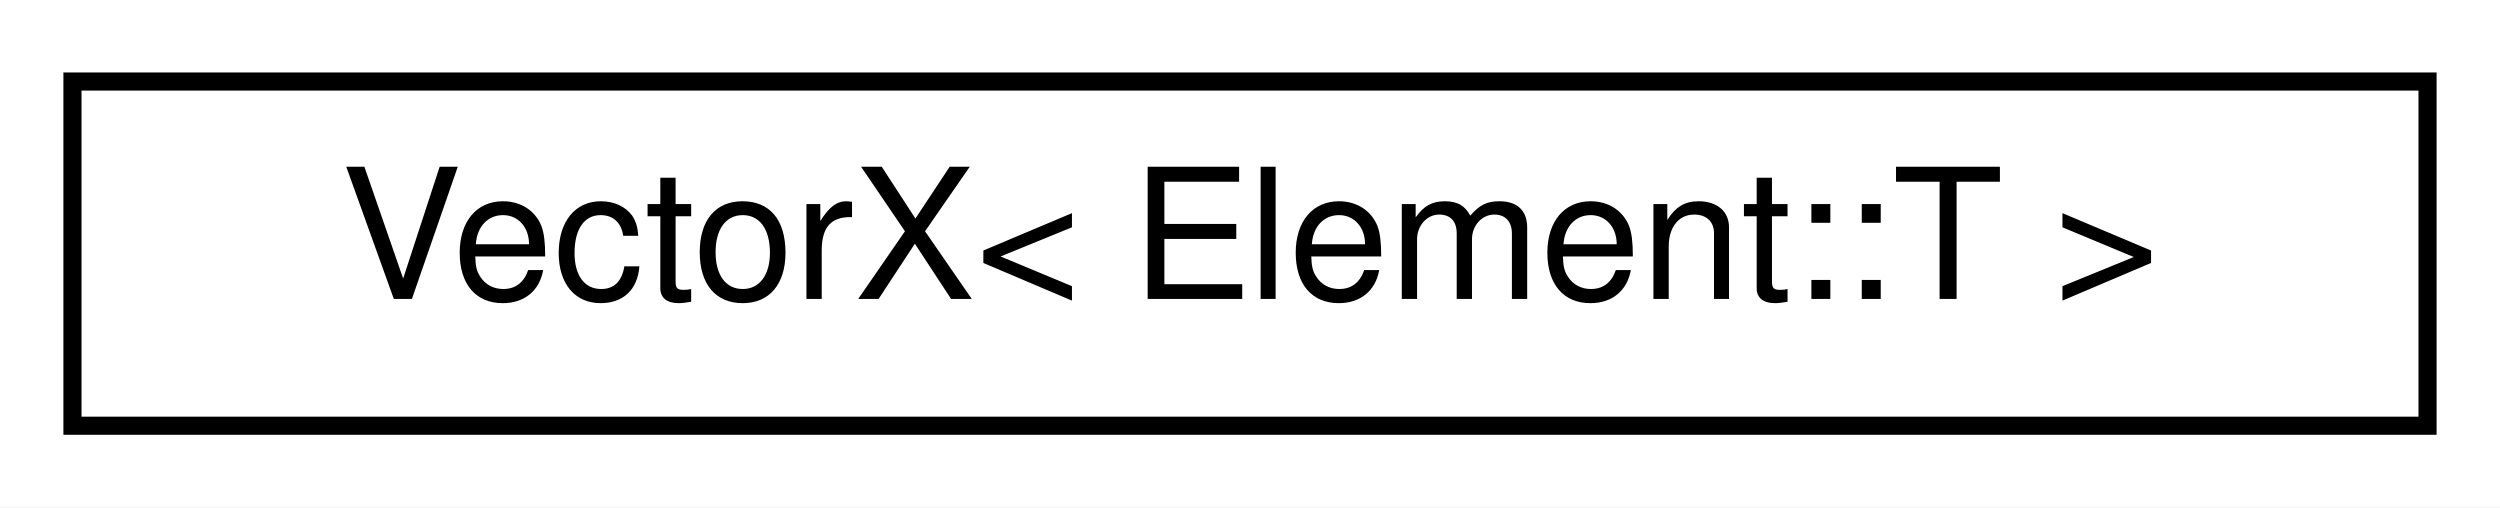
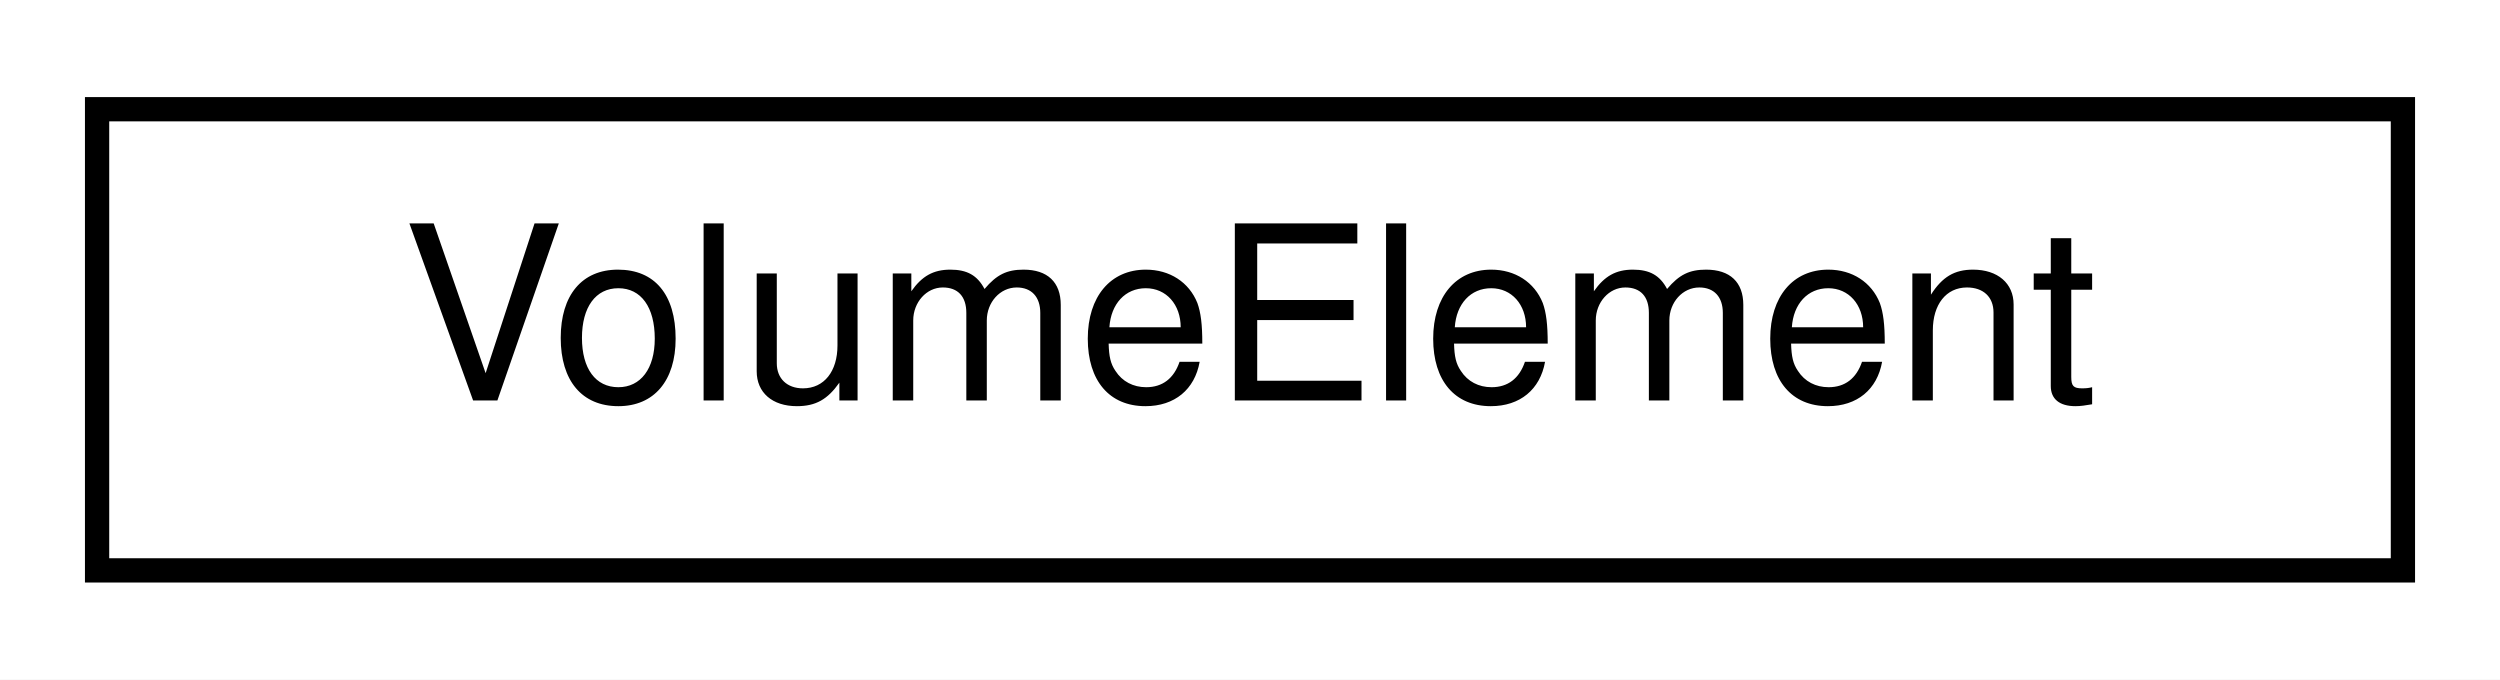
- <svg xmlns="http://www.w3.org/2000/svg" xmlns:xlink="http://www.w3.org/1999/xlink" width="138pt" height="28pt" viewBox="0.00 0.00 138.00 28.00">
+ <svg xmlns="http://www.w3.org/2000/svg" xmlns:xlink="http://www.w3.org/1999/xlink" width="103pt" height="28pt" viewBox="0.00 0.00 103.00 28.00">
  <g id="graph0" class="graph" transform="scale(1 1) rotate(0) translate(4 24)">
-     <polygon fill="white" stroke="transparent" points="-4,4 -4,-24 134,-24 134,4 -4,4" />
+     <polygon fill="white" stroke="transparent" points="-4,4 -4,-24 99,-24 99,4 -4,4" />
    <g id="node1" class="node">
      <g id="a_node1">
-         <a xlink:href="class_vector_x_3_01_element_1_1_t_01_4.html" target="_top" xlink:title=" ">
-           <polygon fill="white" stroke="black" points="0,-0.5 0,-19.5 130,-19.5 130,-0.5 0,-0.5" />
-           <text text-anchor="middle" x="65" y="-7.5" font-family="Helvetica,sans-Serif" font-size="10.00">VectorX&lt; Element::T &gt;</text>
+         <a xlink:href="classdrake_1_1geometry_1_1_volume_element.html" target="_top" xlink:title="VolumeElement represents a tetrahedral element in a VolumeMesh.">
+           <polygon fill="white" stroke="black" points="0,-0.5 0,-19.5 95,-19.5 95,-0.5 0,-0.5" />
+           <text text-anchor="middle" x="47.5" y="-7.5" font-family="Helvetica,sans-Serif" font-size="10.00">VolumeElement</text>
        </a>
      </g>
    </g>
  </g>
</svg>
